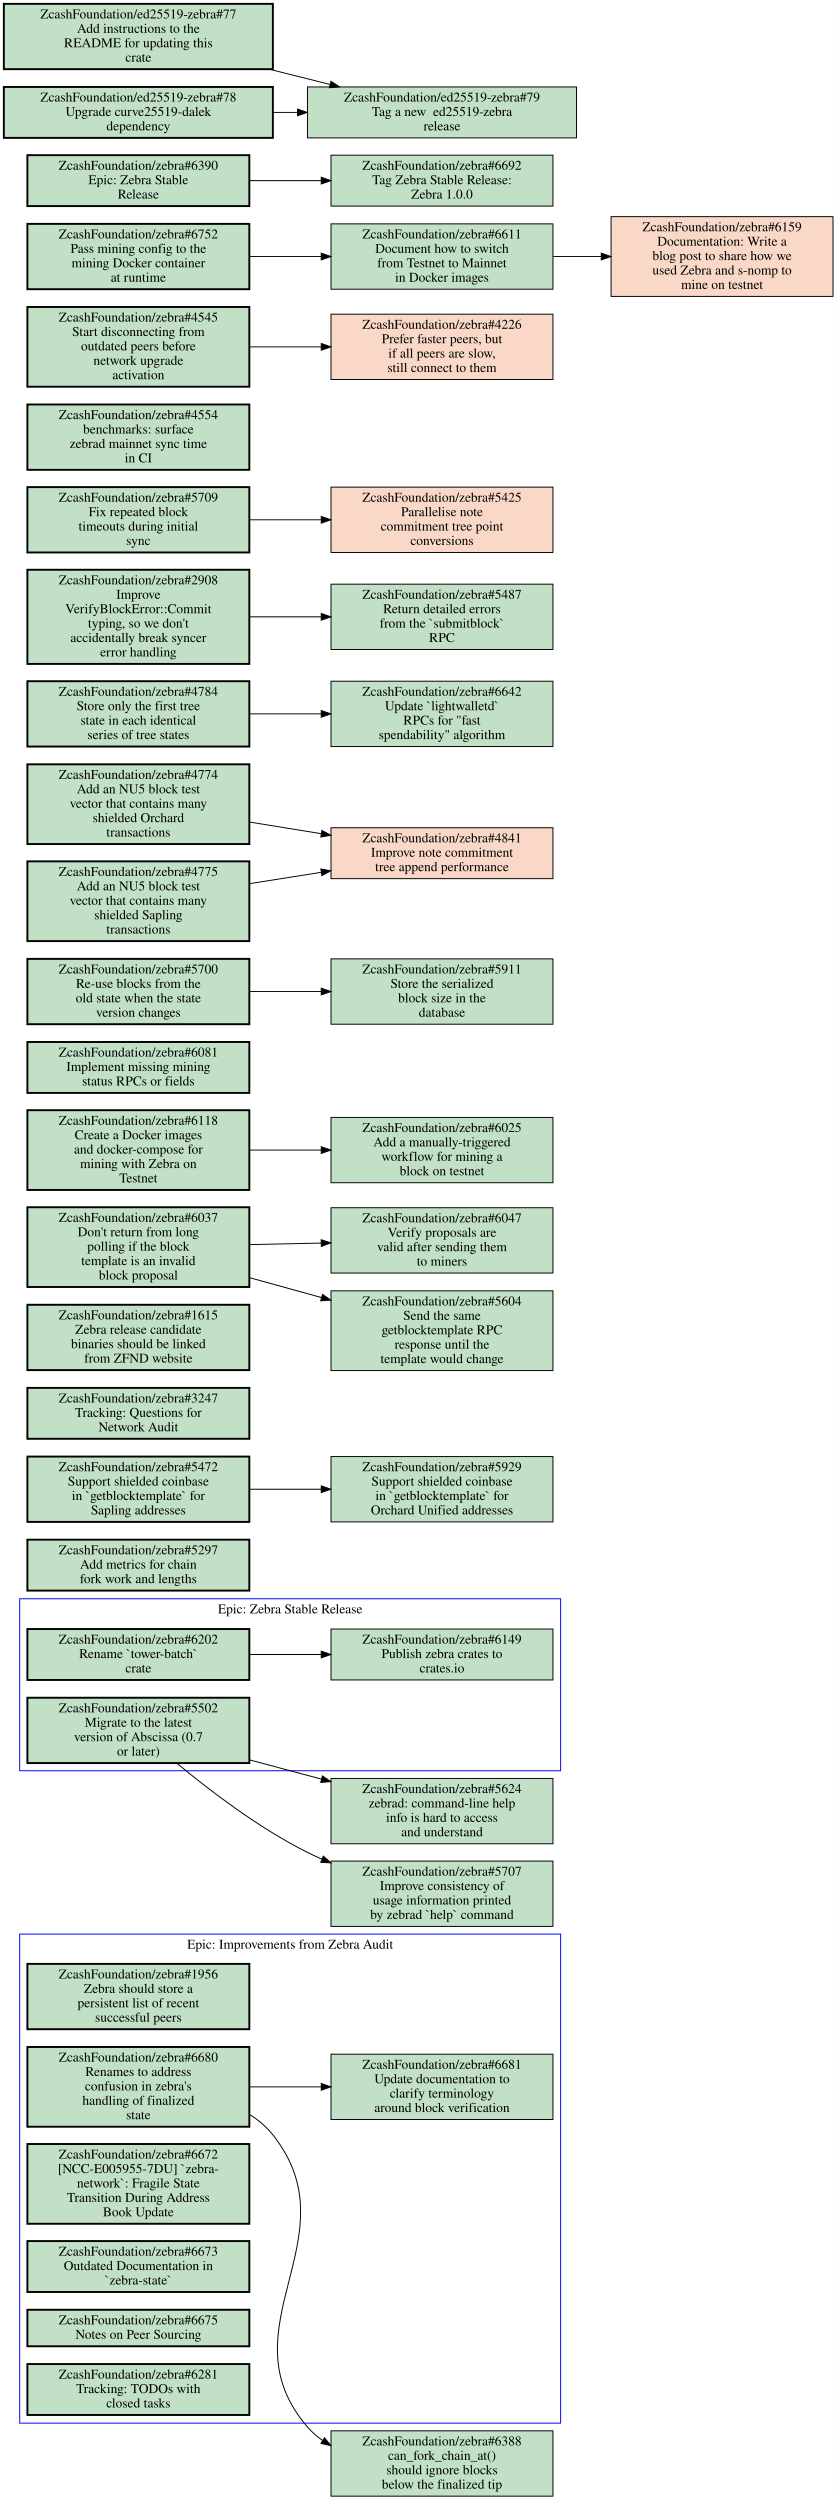
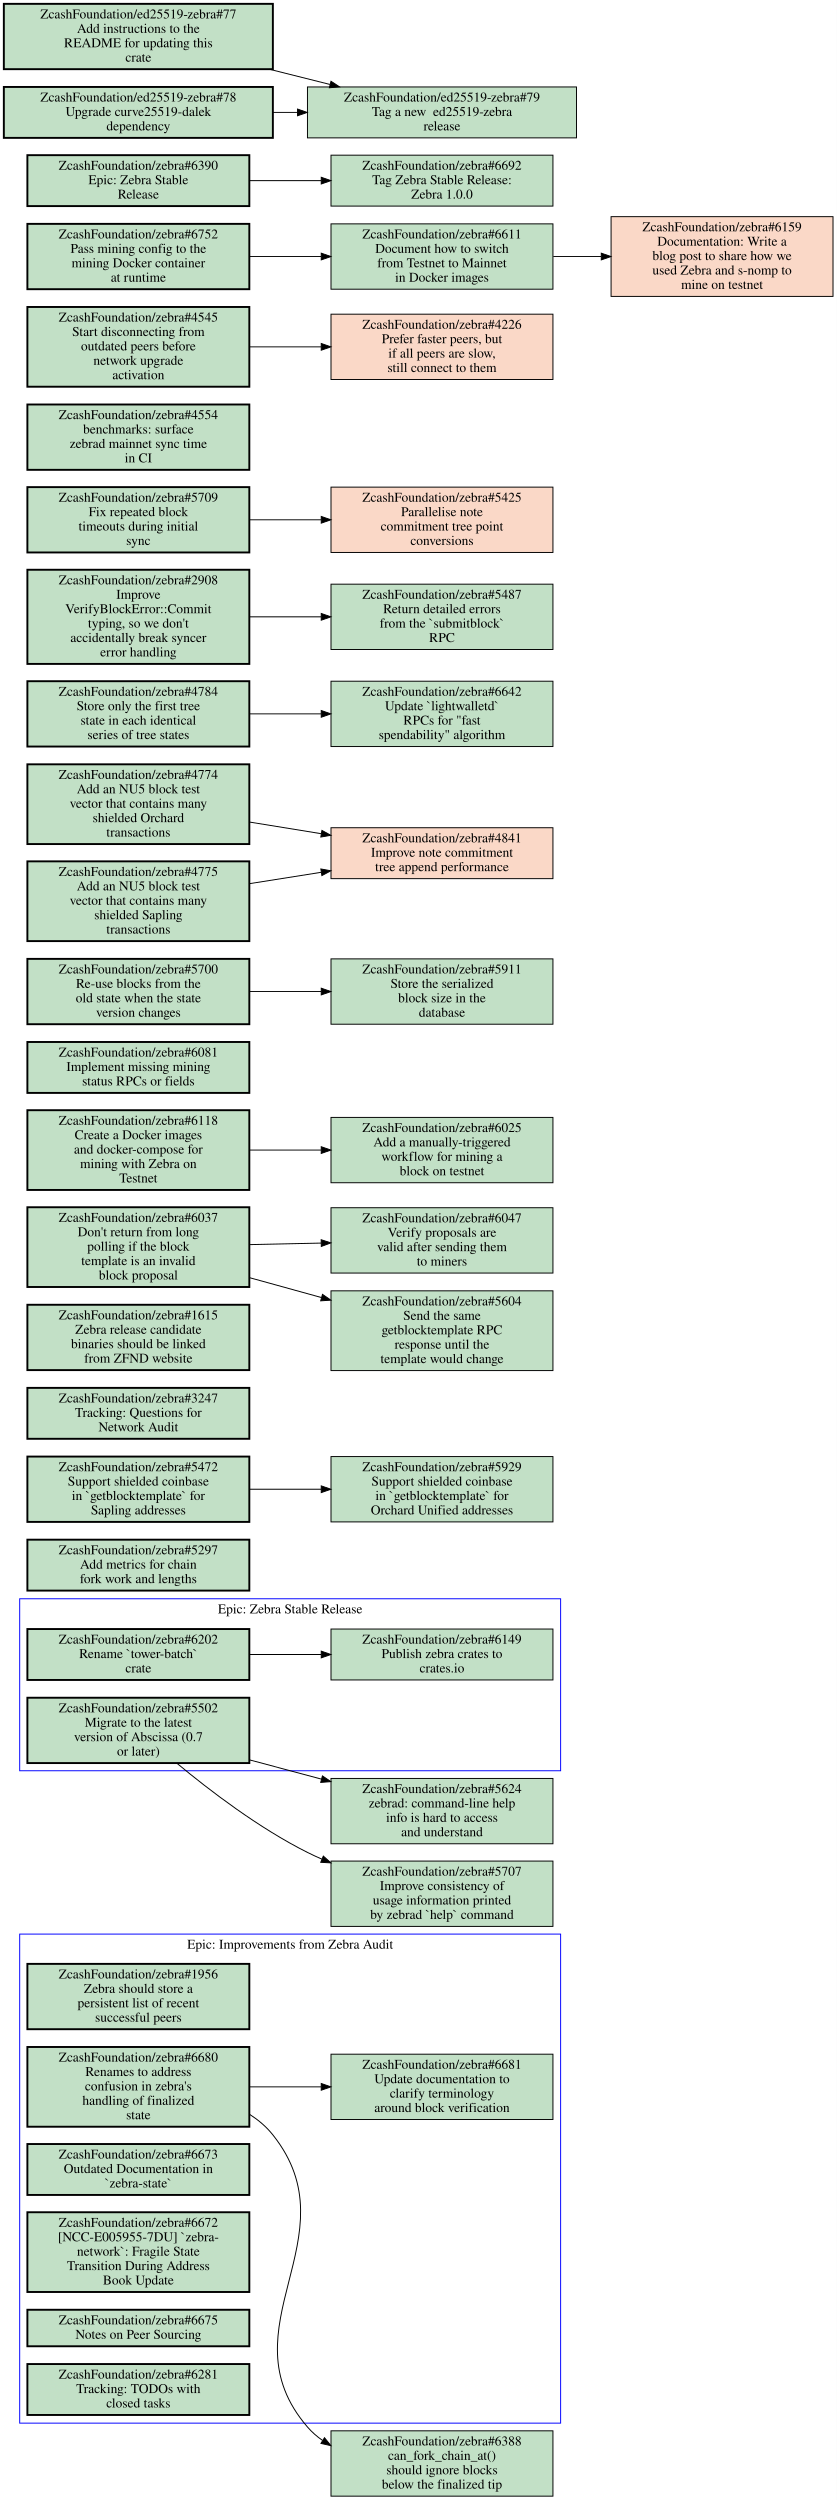
<svg xmlns="http://www.w3.org/2000/svg" xmlns:xlink="http://www.w3.org/1999/xlink" width="871pt" height="2602pt" viewBox="0.00 0.00 871.00 2602.00">
  <g id="graph0" class="graph" transform="scale(1 1) rotate(0) translate(4 2598)">
    <polygon fill="white" stroke="transparent" points="-4,4 -4,-2598 867,-2598 867,4 -4,4" />
    <g id="clust1" class="cluster">
      <polygon fill="none" stroke="blue" points="16.5,-76 16.5,-585 579.5,-585 579.5,-76 16.5,-76" />
      <text text-anchor="middle" x="298" y="-569.8" font-family="Times,serif" font-size="14.00">Epic: Improvements from Zebra Audit</text>
    </g>
    <g id="clust2" class="cluster">
      <polygon fill="none" stroke="blue" points="16.5,-755 16.5,-934 579.5,-934 579.5,-755 16.5,-755" />
      <text text-anchor="middle" x="298" y="-918.8" font-family="Times,serif" font-size="14.00">Epic: Zebra Stable Release</text>
    </g>
    <g id="node1" class="node open">
      <g id="a_node1">
        <a xlink:href="https://github.com/ZcashFoundation/zebra/issues/1956" xlink:title="ZcashFoundation/zebra#1956&#10;Zebra should store a&#10;persistent list of recent&#10;successful peers" target="_blank">
          <polygon fill="#c2e0c6" stroke="black" stroke-width="2" points="255.5,-554 24.5,-554 24.5,-486 255.5,-486 255.5,-554" />
          <text text-anchor="middle" x="140" y="-538.8" font-family="Times,serif" font-size="14.00">ZcashFoundation/zebra#1956</text>
          <text text-anchor="middle" x="140" y="-523.8" font-family="Times,serif" font-size="14.00">Zebra should store a</text>
          <text text-anchor="middle" x="140" y="-508.8" font-family="Times,serif" font-size="14.00">persistent list of recent</text>
          <text text-anchor="middle" x="140" y="-493.8" font-family="Times,serif" font-size="14.00">successful peers</text>
        </a>
      </g>
    </g>
    <g id="node2" class="node open">
      <g id="a_node2">
        <a xlink:href="https://github.com/ZcashFoundation/zebra/issues/6680" xlink:title="ZcashFoundation/zebra#6680&#10;Renames to address&#10;confusion in zebra's&#10;handling of finalized&#10;state" target="_blank">
          <polygon fill="#c2e0c6" stroke="black" stroke-width="2" points="255.5,-467.5 24.5,-467.5 24.5,-384.5 255.5,-384.5 255.5,-467.5" />
          <text text-anchor="middle" x="140" y="-452.3" font-family="Times,serif" font-size="14.00">ZcashFoundation/zebra#6680</text>
          <text text-anchor="middle" x="140" y="-437.3" font-family="Times,serif" font-size="14.00">Renames to address</text>
          <text text-anchor="middle" x="140" y="-422.3" font-family="Times,serif" font-size="14.00">confusion in zebra's</text>
          <text text-anchor="middle" x="140" y="-407.3" font-family="Times,serif" font-size="14.00">handling of finalized</text>
          <text text-anchor="middle" x="140" y="-392.3" font-family="Times,serif" font-size="14.00">state</text>
        </a>
      </g>
    </g>
    <g id="node3" class="node open">
      <g id="a_node3">
        <a xlink:href="https://github.com/ZcashFoundation/zebra/issues/6681" xlink:title="ZcashFoundation/zebra#6681&#10;Update documentation to&#10;clarify terminology&#10;around block verification" target="_blank">
          <polygon fill="#c2e0c6" stroke="black" points="571.5,-460 340.5,-460 340.5,-392 571.5,-392 571.5,-460" />
          <text text-anchor="middle" x="456" y="-444.8" font-family="Times,serif" font-size="14.00">ZcashFoundation/zebra#6681</text>
          <text text-anchor="middle" x="456" y="-429.8" font-family="Times,serif" font-size="14.00">Update documentation to</text>
          <text text-anchor="middle" x="456" y="-414.8" font-family="Times,serif" font-size="14.00">clarify terminology</text>
          <text text-anchor="middle" x="456" y="-399.8" font-family="Times,serif" font-size="14.00">around block verification</text>
        </a>
      </g>
    </g>
    <g id="edge1" class="edge">
      <path fill="none" stroke="black" d="M255.69,-426C279.95,-426 305.65,-426 330.25,-426" />
      <polygon fill="black" stroke="black" points="330.35,-429.5 340.35,-426 330.35,-422.5 330.35,-429.5" />
    </g>
    <g id="node11" class="node open">
      <g id="a_node11">
        <a xlink:href="https://github.com/ZcashFoundation/zebra/issues/6388" xlink:title="ZcashFoundation/zebra#6388&#10;can_fork_chain_at()&#10;should ignore blocks&#10;below the finalized tip" target="_blank">
          <polygon fill="#c2e0c6" stroke="black" points="571.5,-68 340.5,-68 340.5,0 571.5,0 571.5,-68" />
          <text text-anchor="middle" x="456" y="-52.8" font-family="Times,serif" font-size="14.00">ZcashFoundation/zebra#6388</text>
          <text text-anchor="middle" x="456" y="-37.8" font-family="Times,serif" font-size="14.00">can_fork_chain_at()</text>
          <text text-anchor="middle" x="456" y="-22.8" font-family="Times,serif" font-size="14.00">should ignore blocks</text>
          <text text-anchor="middle" x="456" y="-7.8" font-family="Times,serif" font-size="14.00">below the finalized tip</text>
        </a>
      </g>
    </g>
    <g id="edge3" class="edge">
      <path fill="none" stroke="black" d="M255.63,-397.48C264.86,-391.61 273.22,-384.53 280,-376 364.67,-269.5 227.22,-175.1 316,-72 320.61,-66.65 325.89,-62.02 331.64,-58.01" />
      <polygon fill="black" stroke="black" points="333.73,-60.83 340.37,-52.58 330.03,-54.89 333.73,-60.83" />
    </g>
    <g id="node4" class="node open">
      <g id="a_node4">
-         <a xlink:href="https://github.com/ZcashFoundation/zebra/issues/6672" xlink:title="ZcashFoundation/zebra#6672&#10;[NCC-E005955-7DU] `zebra-&#10;network`: Fragile State&#10;Transition During Address&#10;Book Update" target="_blank">
-           <polygon fill="#c2e0c6" stroke="black" stroke-width="2" points="255.5,-366.5 24.5,-366.5 24.5,-283.5 255.5,-283.5 255.5,-366.5" />
-           <text text-anchor="middle" x="140" y="-351.3" font-family="Times,serif" font-size="14.00">ZcashFoundation/zebra#6672</text>
-           <text text-anchor="middle" x="140" y="-336.3" font-family="Times,serif" font-size="14.00">[NCC-E005955-7DU] `zebra-</text>
-           <text text-anchor="middle" x="140" y="-321.3" font-family="Times,serif" font-size="14.00">network`: Fragile State</text>
-           <text text-anchor="middle" x="140" y="-306.3" font-family="Times,serif" font-size="14.00">Transition During Address</text>
-           <text text-anchor="middle" x="140" y="-291.3" font-family="Times,serif" font-size="14.00">Book Update</text>
+         <a xlink:href="https://github.com/ZcashFoundation/zebra/issues/6673" xlink:title="ZcashFoundation/zebra#6673&#10;Outdated Documentation in&#10;`zebra-state`" target="_blank">
+           <polygon fill="#c2e0c6" stroke="black" stroke-width="2" points="255.5,-366.5 24.5,-366.5 24.5,-313.5 255.5,-313.5 255.5,-366.5" />
+           <text text-anchor="middle" x="140" y="-351.3" font-family="Times,serif" font-size="14.00">ZcashFoundation/zebra#6673</text>
+           <text text-anchor="middle" x="140" y="-336.3" font-family="Times,serif" font-size="14.00">Outdated Documentation in</text>
+           <text text-anchor="middle" x="140" y="-321.3" font-family="Times,serif" font-size="14.00">`zebra-state`</text>
        </a>
      </g>
    </g>
    <g id="node5" class="node open">
      <g id="a_node5">
-         <a xlink:href="https://github.com/ZcashFoundation/zebra/issues/6673" xlink:title="ZcashFoundation/zebra#6673&#10;Outdated Documentation in&#10;`zebra-state`" target="_blank">
-           <polygon fill="#c2e0c6" stroke="black" stroke-width="2" points="255.5,-265.5 24.5,-265.5 24.5,-212.5 255.5,-212.5 255.5,-265.5" />
-           <text text-anchor="middle" x="140" y="-250.3" font-family="Times,serif" font-size="14.00">ZcashFoundation/zebra#6673</text>
-           <text text-anchor="middle" x="140" y="-235.3" font-family="Times,serif" font-size="14.00">Outdated Documentation in</text>
-           <text text-anchor="middle" x="140" y="-220.3" font-family="Times,serif" font-size="14.00">`zebra-state`</text>
+         <a xlink:href="https://github.com/ZcashFoundation/zebra/issues/6672" xlink:title="ZcashFoundation/zebra#6672&#10;[NCC-E005955-7DU] `zebra-&#10;network`: Fragile State&#10;Transition During Address&#10;Book Update" target="_blank">
+           <polygon fill="#c2e0c6" stroke="black" stroke-width="2" points="255.5,-295.5 24.5,-295.5 24.5,-212.5 255.5,-212.5 255.5,-295.5" />
+           <text text-anchor="middle" x="140" y="-280.3" font-family="Times,serif" font-size="14.00">ZcashFoundation/zebra#6672</text>
+           <text text-anchor="middle" x="140" y="-265.3" font-family="Times,serif" font-size="14.00">[NCC-E005955-7DU] `zebra-</text>
+           <text text-anchor="middle" x="140" y="-250.3" font-family="Times,serif" font-size="14.00">network`: Fragile State</text>
+           <text text-anchor="middle" x="140" y="-235.3" font-family="Times,serif" font-size="14.00">Transition During Address</text>
+           <text text-anchor="middle" x="140" y="-220.3" font-family="Times,serif" font-size="14.00">Book Update</text>
        </a>
      </g>
    </g>
    <g id="node6" class="node open">
      <g id="a_node6">
        <a xlink:href="https://github.com/ZcashFoundation/zebra/issues/6675" xlink:title="ZcashFoundation/zebra#6675&#10;Notes on Peer Sourcing" target="_blank">
          <polygon fill="#c2e0c6" stroke="black" stroke-width="2" points="255.5,-194 24.5,-194 24.5,-156 255.5,-156 255.5,-194" />
          <text text-anchor="middle" x="140" y="-178.8" font-family="Times,serif" font-size="14.00">ZcashFoundation/zebra#6675</text>
          <text text-anchor="middle" x="140" y="-163.8" font-family="Times,serif" font-size="14.00">Notes on Peer Sourcing</text>
        </a>
      </g>
    </g>
    <g id="node7" class="node open">
      <g id="a_node7">
        <a xlink:href="https://github.com/ZcashFoundation/zebra/issues/6281" xlink:title="ZcashFoundation/zebra#6281&#10;Tracking: TODOs with&#10;closed tasks" target="_blank">
          <polygon fill="#c2e0c6" stroke="black" stroke-width="2" points="255.5,-137.5 24.5,-137.5 24.5,-84.5 255.5,-84.5 255.5,-137.5" />
          <text text-anchor="middle" x="140" y="-122.3" font-family="Times,serif" font-size="14.00">ZcashFoundation/zebra#6281</text>
          <text text-anchor="middle" x="140" y="-107.3" font-family="Times,serif" font-size="14.00">Tracking: TODOs with</text>
          <text text-anchor="middle" x="140" y="-92.3" font-family="Times,serif" font-size="14.00">closed tasks</text>
        </a>
      </g>
    </g>
    <g id="node8" class="node open">
      <g id="a_node8">
        <a xlink:href="https://github.com/ZcashFoundation/zebra/issues/5502" xlink:title="ZcashFoundation/zebra#5502&#10;Migrate to the latest&#10;version of Abscissa (0.7&#10;or later)" target="_blank">
          <polygon fill="#c2e0c6" stroke="black" stroke-width="2" points="255.5,-831 24.5,-831 24.5,-763 255.5,-763 255.5,-831" />
          <text text-anchor="middle" x="140" y="-815.8" font-family="Times,serif" font-size="14.00">ZcashFoundation/zebra#5502</text>
          <text text-anchor="middle" x="140" y="-800.8" font-family="Times,serif" font-size="14.00">Migrate to the latest</text>
          <text text-anchor="middle" x="140" y="-785.8" font-family="Times,serif" font-size="14.00">version of Abscissa (0.7</text>
          <text text-anchor="middle" x="140" y="-770.8" font-family="Times,serif" font-size="14.00">or later)</text>
        </a>
      </g>
    </g>
    <g id="node12" class="node open">
      <g id="a_node12">
        <a xlink:href="https://github.com/ZcashFoundation/zebra/issues/5624" xlink:title="ZcashFoundation/zebra#5624&#10;zebrad: command-line help&#10;info is hard to access&#10;and understand" target="_blank">
          <polygon fill="#c2e0c6" stroke="black" points="571.5,-747 340.5,-747 340.5,-679 571.5,-679 571.5,-747" />
          <text text-anchor="middle" x="456" y="-731.8" font-family="Times,serif" font-size="14.00">ZcashFoundation/zebra#5624</text>
          <text text-anchor="middle" x="456" y="-716.8" font-family="Times,serif" font-size="14.00">zebrad: command-line help</text>
          <text text-anchor="middle" x="456" y="-701.8" font-family="Times,serif" font-size="14.00">info is hard to access</text>
          <text text-anchor="middle" x="456" y="-686.8" font-family="Times,serif" font-size="14.00">and understand</text>
        </a>
      </g>
    </g>
    <g id="edge4" class="edge">
      <path fill="none" stroke="black" d="M255.69,-766.32C280.05,-759.8 305.88,-752.89 330.58,-746.28" />
      <polygon fill="black" stroke="black" points="331.59,-749.63 340.35,-743.67 329.79,-742.87 331.59,-749.63" />
    </g>
    <g id="node13" class="node open">
      <g id="a_node13">
        <a xlink:href="https://github.com/ZcashFoundation/zebra/issues/5707" xlink:title="ZcashFoundation/zebra#5707&#10;Improve consistency of&#10;usage information printed&#10;by zebrad `help` command" target="_blank">
          <polygon fill="#c2e0c6" stroke="black" points="571.5,-661 340.5,-661 340.5,-593 571.5,-593 571.5,-661" />
          <text text-anchor="middle" x="456" y="-645.8" font-family="Times,serif" font-size="14.00">ZcashFoundation/zebra#5707</text>
          <text text-anchor="middle" x="456" y="-630.8" font-family="Times,serif" font-size="14.00">Improve consistency of</text>
          <text text-anchor="middle" x="456" y="-615.8" font-family="Times,serif" font-size="14.00">usage information printed</text>
          <text text-anchor="middle" x="456" y="-600.8" font-family="Times,serif" font-size="14.00">by zebrad `help` command</text>
        </a>
      </g>
    </g>
    <g id="edge5" class="edge">
      <path fill="none" stroke="black" d="M179.92,-762.95C213.87,-734.73 265.47,-695.28 316,-670 320.87,-667.56 325.91,-665.23 331.05,-663" />
      <polygon fill="black" stroke="black" points="332.51,-666.18 340.4,-659.11 329.82,-659.72 332.51,-666.18" />
    </g>
    <g id="node9" class="node open">
      <g id="a_node9">
        <a xlink:href="https://github.com/ZcashFoundation/zebra/issues/6202" xlink:title="ZcashFoundation/zebra#6202&#10;Rename `tower-batch`&#10;crate" target="_blank">
          <polygon fill="#c2e0c6" stroke="black" stroke-width="2" points="255.5,-902.5 24.5,-902.5 24.5,-849.5 255.5,-849.5 255.5,-902.5" />
          <text text-anchor="middle" x="140" y="-887.3" font-family="Times,serif" font-size="14.00">ZcashFoundation/zebra#6202</text>
          <text text-anchor="middle" x="140" y="-872.3" font-family="Times,serif" font-size="14.00">Rename `tower-batch`</text>
          <text text-anchor="middle" x="140" y="-857.3" font-family="Times,serif" font-size="14.00">crate</text>
        </a>
      </g>
    </g>
    <g id="node10" class="node open">
      <g id="a_node10">
        <a xlink:href="https://github.com/ZcashFoundation/zebra/issues/6149" xlink:title="ZcashFoundation/zebra#6149&#10;Publish zebra crates to&#10;crates.io" target="_blank">
          <polygon fill="#c2e0c6" stroke="black" points="571.5,-902.5 340.5,-902.5 340.5,-849.5 571.5,-849.5 571.5,-902.5" />
          <text text-anchor="middle" x="456" y="-887.3" font-family="Times,serif" font-size="14.00">ZcashFoundation/zebra#6149</text>
          <text text-anchor="middle" x="456" y="-872.3" font-family="Times,serif" font-size="14.00">Publish zebra crates to</text>
          <text text-anchor="middle" x="456" y="-857.3" font-family="Times,serif" font-size="14.00">crates.io</text>
        </a>
      </g>
    </g>
    <g id="edge2" class="edge">
      <path fill="none" stroke="black" d="M255.69,-876C279.95,-876 305.65,-876 330.25,-876" />
      <polygon fill="black" stroke="black" points="330.35,-879.5 340.35,-876 330.35,-872.5 330.35,-879.5" />
    </g>
    <g id="node14" class="node open">
      <g id="a_node14">
        <a xlink:href="https://github.com/ZcashFoundation/zebra/issues/5297" xlink:title="ZcashFoundation/zebra#5297&#10;Add metrics for chain&#10;fork work and lengths" target="_blank">
          <polygon fill="#c2e0c6" stroke="black" stroke-width="2" points="255.5,-995.5 24.5,-995.5 24.5,-942.5 255.5,-942.5 255.5,-995.5" />
          <text text-anchor="middle" x="140" y="-980.3" font-family="Times,serif" font-size="14.00">ZcashFoundation/zebra#5297</text>
          <text text-anchor="middle" x="140" y="-965.3" font-family="Times,serif" font-size="14.00">Add metrics for chain</text>
          <text text-anchor="middle" x="140" y="-950.3" font-family="Times,serif" font-size="14.00">fork work and lengths</text>
        </a>
      </g>
    </g>
    <g id="node15" class="node open">
      <g id="a_node15">
        <a xlink:href="https://github.com/ZcashFoundation/zebra/issues/5472" xlink:title="ZcashFoundation/zebra#5472&#10;Support shielded coinbase&#10;in `getblocktemplate` for&#10;Sapling addresses" target="_blank">
          <polygon fill="#c2e0c6" stroke="black" stroke-width="2" points="255.5,-1082 24.5,-1082 24.5,-1014 255.5,-1014 255.5,-1082" />
          <text text-anchor="middle" x="140" y="-1066.8" font-family="Times,serif" font-size="14.00">ZcashFoundation/zebra#5472</text>
          <text text-anchor="middle" x="140" y="-1051.8" font-family="Times,serif" font-size="14.00">Support shielded coinbase</text>
          <text text-anchor="middle" x="140" y="-1036.8" font-family="Times,serif" font-size="14.00">in `getblocktemplate` for</text>
          <text text-anchor="middle" x="140" y="-1021.8" font-family="Times,serif" font-size="14.00">Sapling addresses</text>
        </a>
      </g>
    </g>
    <g id="node16" class="node open">
      <g id="a_node16">
        <a xlink:href="https://github.com/ZcashFoundation/zebra/issues/5929" xlink:title="ZcashFoundation/zebra#5929&#10;Support shielded coinbase&#10;in `getblocktemplate` for&#10;Orchard Unified addresses" target="_blank">
          <polygon fill="#c2e0c6" stroke="black" points="571.5,-1082 340.5,-1082 340.5,-1014 571.5,-1014 571.5,-1082" />
          <text text-anchor="middle" x="456" y="-1066.8" font-family="Times,serif" font-size="14.00">ZcashFoundation/zebra#5929</text>
          <text text-anchor="middle" x="456" y="-1051.8" font-family="Times,serif" font-size="14.00">Support shielded coinbase</text>
          <text text-anchor="middle" x="456" y="-1036.8" font-family="Times,serif" font-size="14.00">in `getblocktemplate` for</text>
          <text text-anchor="middle" x="456" y="-1021.8" font-family="Times,serif" font-size="14.00">Orchard Unified addresses</text>
        </a>
      </g>
    </g>
    <g id="edge6" class="edge">
      <path fill="none" stroke="black" d="M255.69,-1048C279.95,-1048 305.65,-1048 330.25,-1048" />
      <polygon fill="black" stroke="black" points="330.35,-1051.5 340.35,-1048 330.35,-1044.5 330.35,-1051.5" />
    </g>
    <g id="node17" class="node open">
      <g id="a_node17">
        <a xlink:href="https://github.com/ZcashFoundation/zebra/issues/3247" xlink:title="ZcashFoundation/zebra#3247&#10;Tracking: Questions for&#10;Network Audit" target="_blank">
          <polygon fill="#c2e0c6" stroke="black" stroke-width="2" points="255.5,-1153.5 24.5,-1153.5 24.5,-1100.5 255.5,-1100.5 255.5,-1153.5" />
          <text text-anchor="middle" x="140" y="-1138.3" font-family="Times,serif" font-size="14.00">ZcashFoundation/zebra#3247</text>
          <text text-anchor="middle" x="140" y="-1123.3" font-family="Times,serif" font-size="14.00">Tracking: Questions for</text>
          <text text-anchor="middle" x="140" y="-1108.3" font-family="Times,serif" font-size="14.00">Network Audit</text>
        </a>
      </g>
    </g>
    <g id="node18" class="node open">
      <g id="a_node18">
        <a xlink:href="https://github.com/ZcashFoundation/zebra/issues/1615" xlink:title="ZcashFoundation/zebra#1615&#10;Zebra release candidate&#10;binaries should be linked&#10;from ZFND website" target="_blank">
          <polygon fill="#c2e0c6" stroke="black" stroke-width="2" points="255.5,-1240 24.5,-1240 24.5,-1172 255.5,-1172 255.5,-1240" />
          <text text-anchor="middle" x="140" y="-1224.8" font-family="Times,serif" font-size="14.00">ZcashFoundation/zebra#1615</text>
          <text text-anchor="middle" x="140" y="-1209.8" font-family="Times,serif" font-size="14.00">Zebra release candidate</text>
          <text text-anchor="middle" x="140" y="-1194.8" font-family="Times,serif" font-size="14.00">binaries should be linked</text>
          <text text-anchor="middle" x="140" y="-1179.8" font-family="Times,serif" font-size="14.00">from ZFND website</text>
        </a>
      </g>
    </g>
    <g id="node19" class="node open">
      <g id="a_node19">
        <a xlink:href="https://github.com/ZcashFoundation/zebra/issues/6037" xlink:title="ZcashFoundation/zebra#6037&#10;Don't return from long&#10;polling if the block&#10;template is an invalid&#10;block proposal" target="_blank">
          <polygon fill="#c2e0c6" stroke="black" stroke-width="2" points="255.5,-1341.5 24.5,-1341.5 24.5,-1258.5 255.5,-1258.5 255.5,-1341.5" />
          <text text-anchor="middle" x="140" y="-1326.3" font-family="Times,serif" font-size="14.00">ZcashFoundation/zebra#6037</text>
          <text text-anchor="middle" x="140" y="-1311.3" font-family="Times,serif" font-size="14.00">Don't return from long</text>
          <text text-anchor="middle" x="140" y="-1296.3" font-family="Times,serif" font-size="14.00">polling if the block</text>
          <text text-anchor="middle" x="140" y="-1281.3" font-family="Times,serif" font-size="14.00">template is an invalid</text>
          <text text-anchor="middle" x="140" y="-1266.3" font-family="Times,serif" font-size="14.00">block proposal</text>
        </a>
      </g>
    </g>
    <g id="node20" class="node open">
      <g id="a_node20">
        <a xlink:href="https://github.com/ZcashFoundation/zebra/issues/6047" xlink:title="ZcashFoundation/zebra#6047&#10;Verify proposals are&#10;valid after sending them&#10;to miners" target="_blank">
          <polygon fill="#c2e0c6" stroke="black" points="571.5,-1341 340.5,-1341 340.5,-1273 571.5,-1273 571.5,-1341" />
          <text text-anchor="middle" x="456" y="-1325.8" font-family="Times,serif" font-size="14.00">ZcashFoundation/zebra#6047</text>
          <text text-anchor="middle" x="456" y="-1310.8" font-family="Times,serif" font-size="14.00">Verify proposals are</text>
          <text text-anchor="middle" x="456" y="-1295.8" font-family="Times,serif" font-size="14.00">valid after sending them</text>
          <text text-anchor="middle" x="456" y="-1280.8" font-family="Times,serif" font-size="14.00">to miners</text>
        </a>
      </g>
    </g>
    <g id="edge7" class="edge">
      <path fill="none" stroke="black" d="M255.69,-1302.6C279.95,-1303.1 305.65,-1303.7 330.25,-1304.2" />
      <polygon fill="black" stroke="black" points="330.28,-1307.7 340.35,-1304.4 330.42,-1300.7 330.28,-1307.7" />
    </g>
    <g id="node21" class="node open">
      <g id="a_node21">
        <a xlink:href="https://github.com/ZcashFoundation/zebra/issues/5604" xlink:title="ZcashFoundation/zebra#5604&#10;Send the same&#10;getblocktemplate RPC&#10;response until the&#10;template would change" target="_blank">
          <polygon fill="#c2e0c6" stroke="black" points="571.5,-1254.5 340.5,-1254.5 340.5,-1171.5 571.5,-1171.5 571.5,-1254.5" />
          <text text-anchor="middle" x="456" y="-1239.3" font-family="Times,serif" font-size="14.00">ZcashFoundation/zebra#5604</text>
          <text text-anchor="middle" x="456" y="-1224.3" font-family="Times,serif" font-size="14.00">Send the same</text>
          <text text-anchor="middle" x="456" y="-1209.3" font-family="Times,serif" font-size="14.00">getblocktemplate RPC</text>
          <text text-anchor="middle" x="456" y="-1194.3" font-family="Times,serif" font-size="14.00">response until the</text>
          <text text-anchor="middle" x="456" y="-1179.3" font-family="Times,serif" font-size="14.00">template would change</text>
        </a>
      </g>
    </g>
    <g id="edge8" class="edge">
      <path fill="none" stroke="black" d="M255.69,-1268.2C280.05,-1261.5 305.88,-1254.3 330.58,-1247.5" />
      <polygon fill="black" stroke="black" points="331.64,-1250.84 340.35,-1244.8 329.78,-1244.09 331.64,-1250.84" />
    </g>
    <g id="node22" class="node open">
      <g id="a_node22">
        <a xlink:href="https://github.com/ZcashFoundation/zebra/issues/6025" xlink:title="ZcashFoundation/zebra#6025&#10;Add a manually-triggered&#10;workflow for mining a&#10;block on testnet" target="_blank">
          <polygon fill="#c2e0c6" stroke="black" points="571.5,-1435 340.5,-1435 340.5,-1367 571.5,-1367 571.5,-1435" />
          <text text-anchor="middle" x="456" y="-1419.8" font-family="Times,serif" font-size="14.00">ZcashFoundation/zebra#6025</text>
          <text text-anchor="middle" x="456" y="-1404.8" font-family="Times,serif" font-size="14.00">Add a manually-triggered</text>
          <text text-anchor="middle" x="456" y="-1389.8" font-family="Times,serif" font-size="14.00">workflow for mining a</text>
          <text text-anchor="middle" x="456" y="-1374.8" font-family="Times,serif" font-size="14.00">block on testnet</text>
        </a>
      </g>
    </g>
    <g id="node23" class="node open">
      <g id="a_node23">
        <a xlink:href="https://github.com/ZcashFoundation/zebra/issues/6081" xlink:title="ZcashFoundation/zebra#6081&#10;Implement missing mining&#10;status RPCs or fields" target="_blank">
          <polygon fill="#c2e0c6" stroke="black" stroke-width="2" points="255.5,-1513.5 24.5,-1513.5 24.5,-1460.5 255.5,-1460.5 255.5,-1513.5" />
          <text text-anchor="middle" x="140" y="-1498.3" font-family="Times,serif" font-size="14.00">ZcashFoundation/zebra#6081</text>
          <text text-anchor="middle" x="140" y="-1483.3" font-family="Times,serif" font-size="14.00">Implement missing mining</text>
          <text text-anchor="middle" x="140" y="-1468.3" font-family="Times,serif" font-size="14.00">status RPCs or fields</text>
        </a>
      </g>
    </g>
    <g id="node24" class="node open">
      <g id="a_node24">
        <a xlink:href="https://github.com/ZcashFoundation/zebra/issues/5700" xlink:title="ZcashFoundation/zebra#5700&#10;Re-use blocks from the&#10;old state when the state&#10;version changes" target="_blank">
          <polygon fill="#c2e0c6" stroke="black" stroke-width="2" points="255.5,-1600 24.5,-1600 24.5,-1532 255.5,-1532 255.5,-1600" />
          <text text-anchor="middle" x="140" y="-1584.8" font-family="Times,serif" font-size="14.00">ZcashFoundation/zebra#5700</text>
          <text text-anchor="middle" x="140" y="-1569.8" font-family="Times,serif" font-size="14.00">Re-use blocks from the</text>
          <text text-anchor="middle" x="140" y="-1554.8" font-family="Times,serif" font-size="14.00">old state when the state</text>
          <text text-anchor="middle" x="140" y="-1539.8" font-family="Times,serif" font-size="14.00">version changes</text>
        </a>
      </g>
    </g>
    <g id="node25" class="node open">
      <g id="a_node25">
        <a xlink:href="https://github.com/ZcashFoundation/zebra/issues/5911" xlink:title="ZcashFoundation/zebra#5911&#10;Store the serialized&#10;block size in the&#10;database" target="_blank">
          <polygon fill="#c2e0c6" stroke="black" points="571.5,-1600 340.5,-1600 340.5,-1532 571.5,-1532 571.5,-1600" />
          <text text-anchor="middle" x="456" y="-1584.8" font-family="Times,serif" font-size="14.00">ZcashFoundation/zebra#5911</text>
          <text text-anchor="middle" x="456" y="-1569.8" font-family="Times,serif" font-size="14.00">Store the serialized</text>
          <text text-anchor="middle" x="456" y="-1554.8" font-family="Times,serif" font-size="14.00">block size in the</text>
          <text text-anchor="middle" x="456" y="-1539.8" font-family="Times,serif" font-size="14.00">database</text>
        </a>
      </g>
    </g>
    <g id="edge9" class="edge">
      <path fill="none" stroke="black" d="M255.69,-1566C279.95,-1566 305.65,-1566 330.25,-1566" />
      <polygon fill="black" stroke="black" points="330.35,-1569.5 340.35,-1566 330.35,-1562.5 330.35,-1569.5" />
    </g>
    <g id="node26" class="node open">
      <g id="a_node26">
        <a xlink:href="https://github.com/ZcashFoundation/zebra/issues/6118" xlink:title="ZcashFoundation/zebra#6118&#10;Create a Docker images&#10;and docker-compose for&#10;mining with Zebra on&#10;Testnet" target="_blank">
          <polygon fill="#c2e0c6" stroke="black" stroke-width="2" points="255.5,-1442.5 24.5,-1442.5 24.5,-1359.5 255.5,-1359.5 255.5,-1442.5" />
          <text text-anchor="middle" x="140" y="-1427.3" font-family="Times,serif" font-size="14.00">ZcashFoundation/zebra#6118</text>
          <text text-anchor="middle" x="140" y="-1412.3" font-family="Times,serif" font-size="14.00">Create a Docker images</text>
          <text text-anchor="middle" x="140" y="-1397.3" font-family="Times,serif" font-size="14.00">and docker-compose for</text>
          <text text-anchor="middle" x="140" y="-1382.3" font-family="Times,serif" font-size="14.00">mining with Zebra on</text>
          <text text-anchor="middle" x="140" y="-1367.3" font-family="Times,serif" font-size="14.00">Testnet</text>
        </a>
      </g>
    </g>
    <g id="edge10" class="edge">
      <path fill="none" stroke="black" d="M255.69,-1401C279.95,-1401 305.65,-1401 330.25,-1401" />
      <polygon fill="black" stroke="black" points="330.35,-1404.5 340.35,-1401 330.35,-1397.5 330.35,-1404.5" />
    </g>
    <g id="node27" class="node closed">
      <g id="a_node27">
        <a xlink:href="https://github.com/ZcashFoundation/zebra/issues/4841" xlink:title="ZcashFoundation/zebra#4841&#10;Improve note commitment&#10;tree append performance" target="_blank">
          <polygon fill="#fad8c7" stroke="black" points="571.5,-1736.5 340.5,-1736.5 340.5,-1683.5 571.5,-1683.5 571.5,-1736.5" />
          <text text-anchor="middle" x="456" y="-1721.3" font-family="Times,serif" font-size="14.00">ZcashFoundation/zebra#4841</text>
          <text text-anchor="middle" x="456" y="-1706.3" font-family="Times,serif" font-size="14.00">Improve note commitment</text>
          <text text-anchor="middle" x="456" y="-1691.3" font-family="Times,serif" font-size="14.00">tree append performance</text>
        </a>
      </g>
    </g>
    <g id="node28" class="node open">
      <g id="a_node28">
        <a xlink:href="https://github.com/ZcashFoundation/zebra/issues/4784" xlink:title="ZcashFoundation/zebra#4784&#10;Store only the first tree&#10;state in each identical&#10;series of tree states" target="_blank">
          <polygon fill="#c2e0c6" stroke="black" stroke-width="2" points="255.5,-1889 24.5,-1889 24.5,-1821 255.5,-1821 255.5,-1889" />
          <text text-anchor="middle" x="140" y="-1873.8" font-family="Times,serif" font-size="14.00">ZcashFoundation/zebra#4784</text>
          <text text-anchor="middle" x="140" y="-1858.8" font-family="Times,serif" font-size="14.00">Store only the first tree</text>
          <text text-anchor="middle" x="140" y="-1843.8" font-family="Times,serif" font-size="14.00">state in each identical</text>
          <text text-anchor="middle" x="140" y="-1828.8" font-family="Times,serif" font-size="14.00">series of tree states</text>
        </a>
      </g>
    </g>
    <g id="node29" class="node open">
      <g id="a_node29">
        <a xlink:href="https://github.com/ZcashFoundation/zebra/issues/6642" xlink:title="ZcashFoundation/zebra#6642&#10;Update `lightwalletd`&#10;RPCs for &quot;fast&#10;spendability&quot; algorithm" target="_blank">
          <polygon fill="#c2e0c6" stroke="black" points="571.5,-1889 340.5,-1889 340.5,-1821 571.5,-1821 571.5,-1889" />
          <text text-anchor="middle" x="456" y="-1873.8" font-family="Times,serif" font-size="14.00">ZcashFoundation/zebra#6642</text>
          <text text-anchor="middle" x="456" y="-1858.8" font-family="Times,serif" font-size="14.00">Update `lightwalletd`</text>
          <text text-anchor="middle" x="456" y="-1843.8" font-family="Times,serif" font-size="14.00">RPCs for "fast</text>
          <text text-anchor="middle" x="456" y="-1828.8" font-family="Times,serif" font-size="14.00">spendability" algorithm</text>
        </a>
      </g>
    </g>
    <g id="edge11" class="edge">
      <path fill="none" stroke="black" d="M255.69,-1855C279.95,-1855 305.65,-1855 330.25,-1855" />
      <polygon fill="black" stroke="black" points="330.35,-1858.5 340.35,-1855 330.35,-1851.5 330.35,-1858.5" />
    </g>
    <g id="node30" class="node open">
      <g id="a_node30">
        <a xlink:href="https://github.com/ZcashFoundation/zebra/issues/2908" xlink:title="ZcashFoundation/zebra#2908&#10;Improve&#10;VerifyBlockError::Commit&#10;typing, so we don't&#10;accidentally break syncer&#10;error handling" target="_blank">
          <polygon fill="#c2e0c6" stroke="black" stroke-width="2" points="255.5,-2005 24.5,-2005 24.5,-1907 255.5,-1907 255.5,-2005" />
          <text text-anchor="middle" x="140" y="-1989.8" font-family="Times,serif" font-size="14.00">ZcashFoundation/zebra#2908</text>
          <text text-anchor="middle" x="140" y="-1974.8" font-family="Times,serif" font-size="14.00">Improve</text>
          <text text-anchor="middle" x="140" y="-1959.8" font-family="Times,serif" font-size="14.00">VerifyBlockError::Commit</text>
          <text text-anchor="middle" x="140" y="-1944.8" font-family="Times,serif" font-size="14.00">typing, so we don't</text>
          <text text-anchor="middle" x="140" y="-1929.8" font-family="Times,serif" font-size="14.00">accidentally break syncer</text>
          <text text-anchor="middle" x="140" y="-1914.8" font-family="Times,serif" font-size="14.00">error handling</text>
        </a>
      </g>
    </g>
    <g id="node31" class="node open">
      <g id="a_node31">
        <a xlink:href="https://github.com/ZcashFoundation/zebra/issues/5487" xlink:title="ZcashFoundation/zebra#5487&#10;Return detailed errors&#10;from the `submitblock`&#10;RPC" target="_blank">
          <polygon fill="#c2e0c6" stroke="black" points="571.5,-1990 340.5,-1990 340.5,-1922 571.5,-1922 571.5,-1990" />
          <text text-anchor="middle" x="456" y="-1974.8" font-family="Times,serif" font-size="14.00">ZcashFoundation/zebra#5487</text>
          <text text-anchor="middle" x="456" y="-1959.8" font-family="Times,serif" font-size="14.00">Return detailed errors</text>
          <text text-anchor="middle" x="456" y="-1944.8" font-family="Times,serif" font-size="14.00">from the `submitblock`</text>
          <text text-anchor="middle" x="456" y="-1929.8" font-family="Times,serif" font-size="14.00">RPC</text>
        </a>
      </g>
    </g>
    <g id="edge12" class="edge">
      <path fill="none" stroke="black" d="M255.69,-1956C279.95,-1956 305.65,-1956 330.25,-1956" />
      <polygon fill="black" stroke="black" points="330.35,-1959.5 340.35,-1956 330.35,-1952.5 330.35,-1959.5" />
    </g>
    <g id="node32" class="node open">
      <g id="a_node32">
        <a xlink:href="https://github.com/ZcashFoundation/zebra/issues/5709" xlink:title="ZcashFoundation/zebra#5709&#10;Fix repeated block&#10;timeouts during initial&#10;sync" target="_blank">
          <polygon fill="#c2e0c6" stroke="black" stroke-width="2" points="255.5,-2091 24.5,-2091 24.5,-2023 255.5,-2023 255.5,-2091" />
          <text text-anchor="middle" x="140" y="-2075.8" font-family="Times,serif" font-size="14.00">ZcashFoundation/zebra#5709</text>
          <text text-anchor="middle" x="140" y="-2060.8" font-family="Times,serif" font-size="14.00">Fix repeated block</text>
          <text text-anchor="middle" x="140" y="-2045.8" font-family="Times,serif" font-size="14.00">timeouts during initial</text>
          <text text-anchor="middle" x="140" y="-2030.8" font-family="Times,serif" font-size="14.00">sync</text>
        </a>
      </g>
    </g>
    <g id="node33" class="node closed">
      <g id="a_node33">
        <a xlink:href="https://github.com/ZcashFoundation/zebra/issues/5425" xlink:title="ZcashFoundation/zebra#5425&#10;Parallelise note&#10;commitment tree point&#10;conversions" target="_blank">
          <polygon fill="#fad8c7" stroke="black" points="571.5,-2091 340.5,-2091 340.5,-2023 571.5,-2023 571.5,-2091" />
          <text text-anchor="middle" x="456" y="-2075.8" font-family="Times,serif" font-size="14.00">ZcashFoundation/zebra#5425</text>
          <text text-anchor="middle" x="456" y="-2060.8" font-family="Times,serif" font-size="14.00">Parallelise note</text>
          <text text-anchor="middle" x="456" y="-2045.8" font-family="Times,serif" font-size="14.00">commitment tree point</text>
          <text text-anchor="middle" x="456" y="-2030.8" font-family="Times,serif" font-size="14.00">conversions</text>
        </a>
      </g>
    </g>
    <g id="edge13" class="edge">
      <path fill="none" stroke="black" d="M255.69,-2057C279.95,-2057 305.65,-2057 330.25,-2057" />
      <polygon fill="black" stroke="black" points="330.35,-2060.5 340.35,-2057 330.35,-2053.5 330.35,-2060.5" />
    </g>
    <g id="node34" class="node open">
      <g id="a_node34">
        <a xlink:href="https://github.com/ZcashFoundation/zebra/issues/4774" xlink:title="ZcashFoundation/zebra#4774&#10;Add an NU5 block test&#10;vector that contains many&#10;shielded Orchard&#10;transactions" target="_blank">
          <polygon fill="#c2e0c6" stroke="black" stroke-width="2" points="255.5,-1802.5 24.5,-1802.5 24.5,-1719.5 255.5,-1719.5 255.5,-1802.5" />
          <text text-anchor="middle" x="140" y="-1787.3" font-family="Times,serif" font-size="14.00">ZcashFoundation/zebra#4774</text>
          <text text-anchor="middle" x="140" y="-1772.3" font-family="Times,serif" font-size="14.00">Add an NU5 block test</text>
          <text text-anchor="middle" x="140" y="-1757.3" font-family="Times,serif" font-size="14.00">vector that contains many</text>
          <text text-anchor="middle" x="140" y="-1742.3" font-family="Times,serif" font-size="14.00">shielded Orchard</text>
          <text text-anchor="middle" x="140" y="-1727.3" font-family="Times,serif" font-size="14.00">transactions</text>
        </a>
      </g>
    </g>
    <g id="edge14" class="edge">
      <path fill="none" stroke="black" d="M255.69,-1742.4C279.95,-1738.4 305.65,-1734.3 330.25,-1730.3" />
      <polygon fill="black" stroke="black" points="331.07,-1733.71 340.35,-1728.6 329.91,-1726.81 331.07,-1733.71" />
    </g>
    <g id="node35" class="node open">
      <g id="a_node35">
        <a xlink:href="https://github.com/ZcashFoundation/zebra/issues/4775" xlink:title="ZcashFoundation/zebra#4775&#10;Add an NU5 block test&#10;vector that contains many&#10;shielded Sapling&#10;transactions" target="_blank">
          <polygon fill="#c2e0c6" stroke="black" stroke-width="2" points="255.5,-1701.5 24.5,-1701.5 24.5,-1618.5 255.5,-1618.5 255.5,-1701.5" />
          <text text-anchor="middle" x="140" y="-1686.3" font-family="Times,serif" font-size="14.00">ZcashFoundation/zebra#4775</text>
          <text text-anchor="middle" x="140" y="-1671.3" font-family="Times,serif" font-size="14.00">Add an NU5 block test</text>
          <text text-anchor="middle" x="140" y="-1656.3" font-family="Times,serif" font-size="14.00">vector that contains many</text>
          <text text-anchor="middle" x="140" y="-1641.3" font-family="Times,serif" font-size="14.00">shielded Sapling</text>
          <text text-anchor="middle" x="140" y="-1626.3" font-family="Times,serif" font-size="14.00">transactions</text>
        </a>
      </g>
    </g>
    <g id="edge15" class="edge">
      <path fill="none" stroke="black" d="M255.69,-1678.3C279.95,-1682.1 305.65,-1686.2 330.25,-1690.1" />
      <polygon fill="black" stroke="black" points="329.93,-1693.59 340.35,-1691.7 331.02,-1686.68 329.93,-1693.59" />
    </g>
    <g id="node36" class="node open">
      <g id="a_node36">
        <a xlink:href="https://github.com/ZcashFoundation/zebra/issues/4554" xlink:title="ZcashFoundation/zebra#4554&#10;benchmarks: surface&#10;zebrad mainnet sync time&#10;in CI" target="_blank">
          <polygon fill="#c2e0c6" stroke="black" stroke-width="2" points="255.5,-2177 24.5,-2177 24.5,-2109 255.5,-2109 255.5,-2177" />
          <text text-anchor="middle" x="140" y="-2161.8" font-family="Times,serif" font-size="14.00">ZcashFoundation/zebra#4554</text>
          <text text-anchor="middle" x="140" y="-2146.8" font-family="Times,serif" font-size="14.00">benchmarks: surface</text>
          <text text-anchor="middle" x="140" y="-2131.8" font-family="Times,serif" font-size="14.00">zebrad mainnet sync time</text>
          <text text-anchor="middle" x="140" y="-2116.8" font-family="Times,serif" font-size="14.00">in CI</text>
        </a>
      </g>
    </g>
    <g id="node37" class="node open">
      <g id="a_node37">
        <a xlink:href="https://github.com/ZcashFoundation/zebra/issues/4545" xlink:title="ZcashFoundation/zebra#4545&#10;Start disconnecting from&#10;outdated peers before&#10;network upgrade&#10;activation" target="_blank">
          <polygon fill="#c2e0c6" stroke="black" stroke-width="2" points="255.5,-2278.5 24.5,-2278.5 24.5,-2195.5 255.5,-2195.5 255.5,-2278.5" />
          <text text-anchor="middle" x="140" y="-2263.3" font-family="Times,serif" font-size="14.00">ZcashFoundation/zebra#4545</text>
          <text text-anchor="middle" x="140" y="-2248.3" font-family="Times,serif" font-size="14.00">Start disconnecting from</text>
          <text text-anchor="middle" x="140" y="-2233.3" font-family="Times,serif" font-size="14.00">outdated peers before</text>
          <text text-anchor="middle" x="140" y="-2218.3" font-family="Times,serif" font-size="14.00">network upgrade</text>
          <text text-anchor="middle" x="140" y="-2203.3" font-family="Times,serif" font-size="14.00">activation</text>
        </a>
      </g>
    </g>
    <g id="node38" class="node closed">
      <g id="a_node38">
        <a xlink:href="https://github.com/ZcashFoundation/zebra/issues/4226" xlink:title="ZcashFoundation/zebra#4226&#10;Prefer faster peers, but&#10;if all peers are slow,&#10;still connect to them" target="_blank">
          <polygon fill="#fad8c7" stroke="black" points="571.5,-2271 340.5,-2271 340.5,-2203 571.5,-2203 571.5,-2271" />
          <text text-anchor="middle" x="456" y="-2255.8" font-family="Times,serif" font-size="14.00">ZcashFoundation/zebra#4226</text>
          <text text-anchor="middle" x="456" y="-2240.8" font-family="Times,serif" font-size="14.00">Prefer faster peers, but</text>
          <text text-anchor="middle" x="456" y="-2225.8" font-family="Times,serif" font-size="14.00">if all peers are slow,</text>
          <text text-anchor="middle" x="456" y="-2210.8" font-family="Times,serif" font-size="14.00">still connect to them</text>
        </a>
      </g>
    </g>
    <g id="edge16" class="edge">
      <path fill="none" stroke="black" d="M255.69,-2237C279.95,-2237 305.65,-2237 330.25,-2237" />
      <polygon fill="black" stroke="black" points="330.35,-2240.5 340.35,-2237 330.35,-2233.5 330.35,-2240.5" />
    </g>
    <g id="node39" class="node open">
      <g id="a_node39">
        <a xlink:href="https://github.com/ZcashFoundation/zebra/issues/6611" xlink:title="ZcashFoundation/zebra#6611&#10;Document how to switch&#10;from Testnet to Mainnet&#10;in Docker images" target="_blank">
          <polygon fill="#c2e0c6" stroke="black" points="571.5,-2365 340.5,-2365 340.5,-2297 571.5,-2297 571.5,-2365" />
          <text text-anchor="middle" x="456" y="-2349.8" font-family="Times,serif" font-size="14.00">ZcashFoundation/zebra#6611</text>
          <text text-anchor="middle" x="456" y="-2334.8" font-family="Times,serif" font-size="14.00">Document how to switch</text>
          <text text-anchor="middle" x="456" y="-2319.8" font-family="Times,serif" font-size="14.00">from Testnet to Mainnet</text>
          <text text-anchor="middle" x="456" y="-2304.8" font-family="Times,serif" font-size="14.00">in Docker images</text>
        </a>
      </g>
    </g>
    <g id="node40" class="node closed">
      <g id="a_node40">
        <a xlink:href="https://github.com/ZcashFoundation/zebra/issues/6159" xlink:title="ZcashFoundation/zebra#6159&#10;Documentation: Write a&#10;blog post to share how we&#10;used Zebra and s-nomp to&#10;mine on testnet" target="_blank">
          <polygon fill="#fad8c7" stroke="black" points="863,-2372.5 632,-2372.5 632,-2289.5 863,-2289.5 863,-2372.5" />
          <text text-anchor="middle" x="747.5" y="-2357.3" font-family="Times,serif" font-size="14.00">ZcashFoundation/zebra#6159</text>
          <text text-anchor="middle" x="747.5" y="-2342.3" font-family="Times,serif" font-size="14.00">Documentation: Write a</text>
          <text text-anchor="middle" x="747.5" y="-2327.3" font-family="Times,serif" font-size="14.00">blog post to share how we</text>
          <text text-anchor="middle" x="747.5" y="-2312.3" font-family="Times,serif" font-size="14.00">used Zebra and s-nomp to</text>
          <text text-anchor="middle" x="747.5" y="-2297.3" font-family="Times,serif" font-size="14.00">mine on testnet</text>
        </a>
      </g>
    </g>
    <g id="edge17" class="edge">
      <path fill="none" stroke="black" d="M571.83,-2331C588.18,-2331 605.05,-2331 621.57,-2331" />
      <polygon fill="black" stroke="black" points="621.81,-2334.5 631.81,-2331 621.81,-2327.5 621.81,-2334.5" />
    </g>
    <g id="node41" class="node open">
      <g id="a_node41">
        <a xlink:href="https://github.com/ZcashFoundation/zebra/issues/6390" xlink:title="ZcashFoundation/zebra#6390&#10;Epic: Zebra Stable&#10;Release" target="_blank">
          <polygon fill="#c2e0c6" stroke="black" stroke-width="2" points="255.5,-2436.5 24.5,-2436.5 24.5,-2383.5 255.5,-2383.5 255.5,-2436.5" />
          <text text-anchor="middle" x="140" y="-2421.3" font-family="Times,serif" font-size="14.00">ZcashFoundation/zebra#6390</text>
          <text text-anchor="middle" x="140" y="-2406.3" font-family="Times,serif" font-size="14.00">Epic: Zebra Stable</text>
          <text text-anchor="middle" x="140" y="-2391.3" font-family="Times,serif" font-size="14.00">Release</text>
        </a>
      </g>
    </g>
    <g id="node42" class="node open">
      <g id="a_node42">
        <a xlink:href="https://github.com/ZcashFoundation/zebra/issues/6692" xlink:title="ZcashFoundation/zebra#6692&#10;Tag Zebra Stable Release:&#10;Zebra 1.0.0" target="_blank">
          <polygon fill="#c2e0c6" stroke="black" points="571.5,-2436.5 340.5,-2436.5 340.5,-2383.5 571.5,-2383.5 571.5,-2436.5" />
          <text text-anchor="middle" x="456" y="-2421.3" font-family="Times,serif" font-size="14.00">ZcashFoundation/zebra#6692</text>
          <text text-anchor="middle" x="456" y="-2406.3" font-family="Times,serif" font-size="14.00">Tag Zebra Stable Release:</text>
          <text text-anchor="middle" x="456" y="-2391.3" font-family="Times,serif" font-size="14.00">Zebra 1.0.0</text>
        </a>
      </g>
    </g>
    <g id="edge18" class="edge">
      <path fill="none" stroke="black" d="M255.69,-2410C279.95,-2410 305.65,-2410 330.25,-2410" />
      <polygon fill="black" stroke="black" points="330.35,-2413.5 340.35,-2410 330.35,-2406.5 330.35,-2413.5" />
    </g>
    <g id="node43" class="node open">
      <g id="a_node43">
        <a xlink:href="https://github.com/ZcashFoundation/zebra/issues/6752" xlink:title="ZcashFoundation/zebra#6752&#10;Pass mining config to the&#10;mining Docker container&#10;at runtime" target="_blank">
          <polygon fill="#c2e0c6" stroke="black" stroke-width="2" points="255.5,-2365 24.5,-2365 24.5,-2297 255.5,-2297 255.5,-2365" />
          <text text-anchor="middle" x="140" y="-2349.8" font-family="Times,serif" font-size="14.00">ZcashFoundation/zebra#6752</text>
          <text text-anchor="middle" x="140" y="-2334.8" font-family="Times,serif" font-size="14.00">Pass mining config to the</text>
          <text text-anchor="middle" x="140" y="-2319.8" font-family="Times,serif" font-size="14.00">mining Docker container</text>
          <text text-anchor="middle" x="140" y="-2304.8" font-family="Times,serif" font-size="14.00">at runtime</text>
        </a>
      </g>
    </g>
    <g id="edge19" class="edge">
      <path fill="none" stroke="black" d="M255.69,-2331C279.95,-2331 305.65,-2331 330.25,-2331" />
      <polygon fill="black" stroke="black" points="330.35,-2334.5 340.35,-2331 330.35,-2327.5 330.35,-2334.5" />
    </g>
    <g id="node44" class="node open">
      <g id="a_node44">
        <a xlink:href="https://github.com/ZcashFoundation/ed25519-zebra/issues/77" xlink:title="ZcashFoundation/ed25519-zebra#77&#10;Add instructions to the&#10;README for updating this&#10;crate" target="_blank">
          <polygon fill="#c2e0c6" stroke="black" stroke-width="2" points="280,-2594 0,-2594 0,-2526 280,-2526 280,-2594" />
          <text text-anchor="middle" x="140" y="-2578.8" font-family="Times,serif" font-size="14.00">ZcashFoundation/ed25519-zebra#77</text>
          <text text-anchor="middle" x="140" y="-2563.8" font-family="Times,serif" font-size="14.00">Add instructions to the</text>
          <text text-anchor="middle" x="140" y="-2548.8" font-family="Times,serif" font-size="14.00">README for updating this</text>
          <text text-anchor="middle" x="140" y="-2533.8" font-family="Times,serif" font-size="14.00">crate</text>
        </a>
      </g>
    </g>
    <g id="node45" class="node open">
      <g id="a_node45">
        <a xlink:href="https://github.com/ZcashFoundation/ed25519-zebra/issues/79" xlink:title="ZcashFoundation/ed25519-zebra#79&#10;Tag a new  ed25519-zebra&#10;release" target="_blank">
          <polygon fill="#c2e0c6" stroke="black" points="596,-2507.5 316,-2507.5 316,-2454.5 596,-2454.5 596,-2507.5" />
          <text text-anchor="middle" x="456" y="-2492.3" font-family="Times,serif" font-size="14.00">ZcashFoundation/ed25519-zebra#79</text>
          <text text-anchor="middle" x="456" y="-2477.3" font-family="Times,serif" font-size="14.00">Tag a new  ed25519-zebra</text>
          <text text-anchor="middle" x="456" y="-2462.3" font-family="Times,serif" font-size="14.00">release</text>
        </a>
      </g>
    </g>
    <g id="edge20" class="edge">
      <path fill="none" stroke="black" d="M276.44,-2525.9C297.41,-2520.6 318.9,-2515.2 339.38,-2510.1" />
      <polygon fill="black" stroke="black" points="340.5,-2513.43 349.35,-2507.6 338.8,-2506.64 340.5,-2513.43" />
    </g>
    <g id="node46" class="node open">
      <g id="a_node46">
        <a xlink:href="https://github.com/ZcashFoundation/ed25519-zebra/issues/78" xlink:title="ZcashFoundation/ed25519-zebra#78&#10;Upgrade curve25519-dalek&#10;dependency" target="_blank">
          <polygon fill="#c2e0c6" stroke="black" stroke-width="2" points="280,-2507.5 0,-2507.5 0,-2454.5 280,-2454.5 280,-2507.5" />
          <text text-anchor="middle" x="140" y="-2492.3" font-family="Times,serif" font-size="14.00">ZcashFoundation/ed25519-zebra#78</text>
          <text text-anchor="middle" x="140" y="-2477.3" font-family="Times,serif" font-size="14.00">Upgrade curve25519-dalek</text>
          <text text-anchor="middle" x="140" y="-2462.3" font-family="Times,serif" font-size="14.00">dependency</text>
        </a>
      </g>
    </g>
    <g id="edge21" class="edge">
      <path fill="none" stroke="black" d="M280.1,-2481C288.49,-2481 296.96,-2481 305.4,-2481" />
      <polygon fill="black" stroke="black" points="305.67,-2484.5 315.67,-2481 305.67,-2477.5 305.67,-2484.5" />
    </g>
  </g>
</svg>
